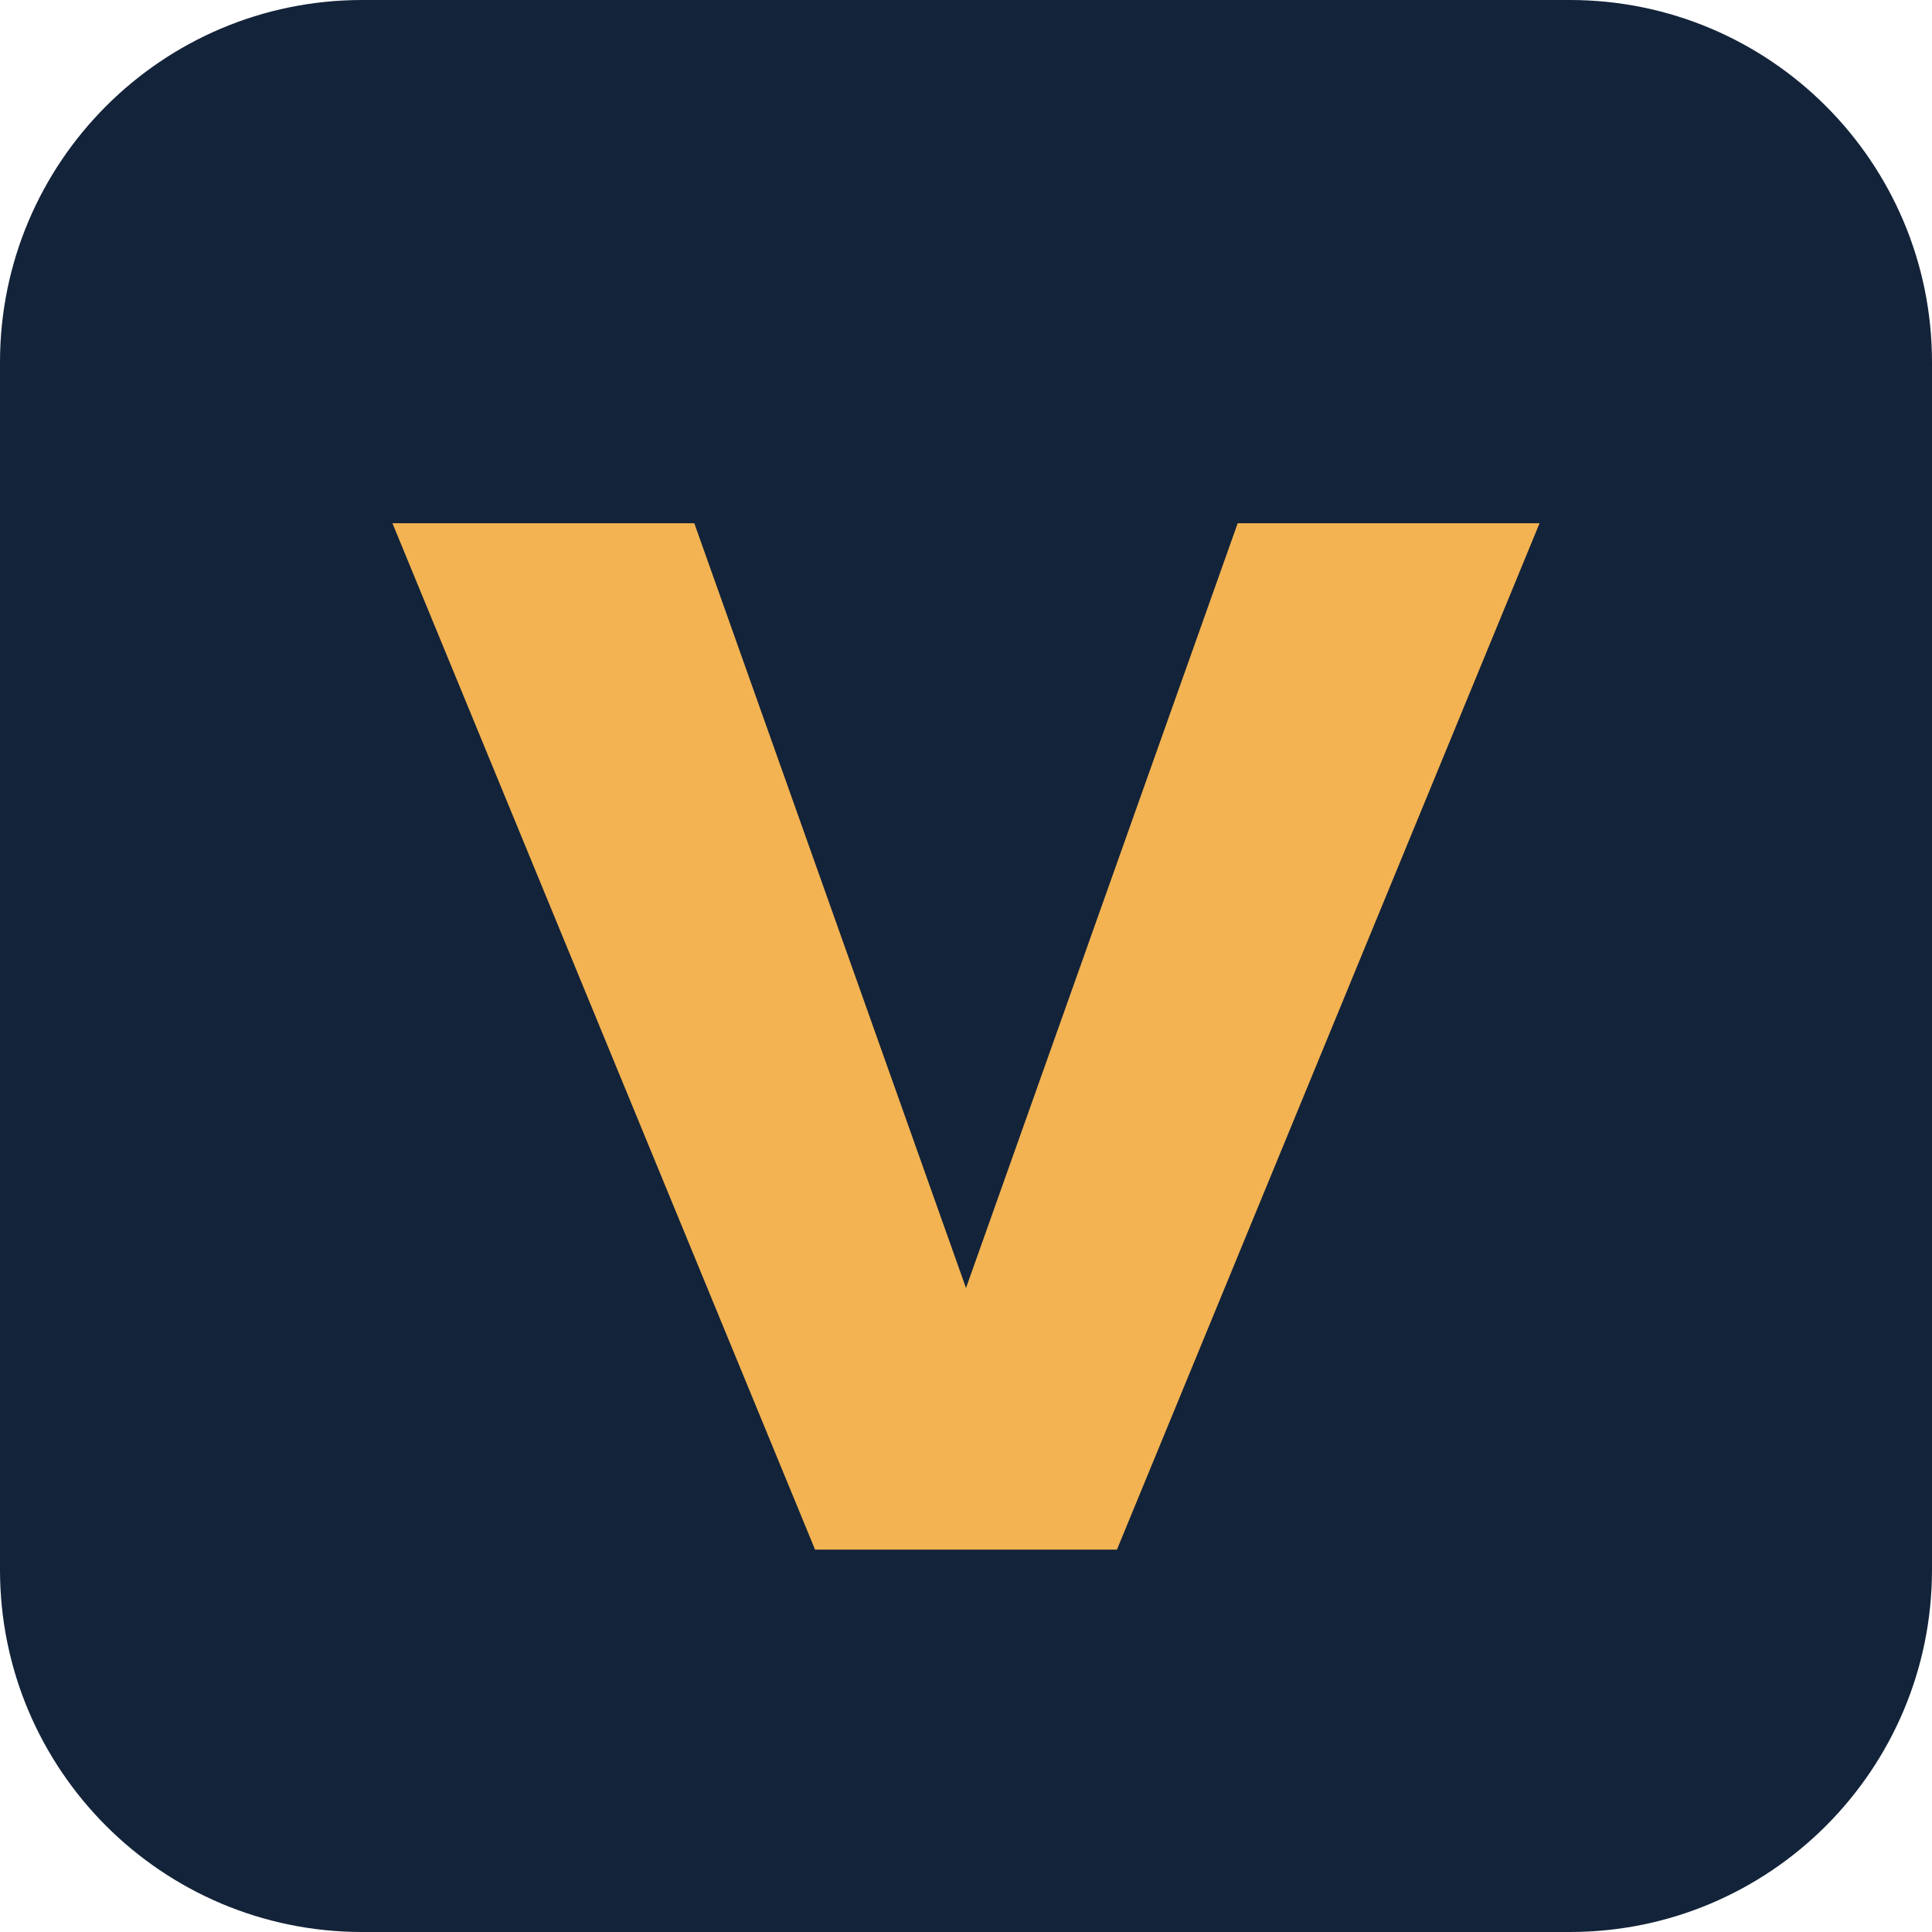
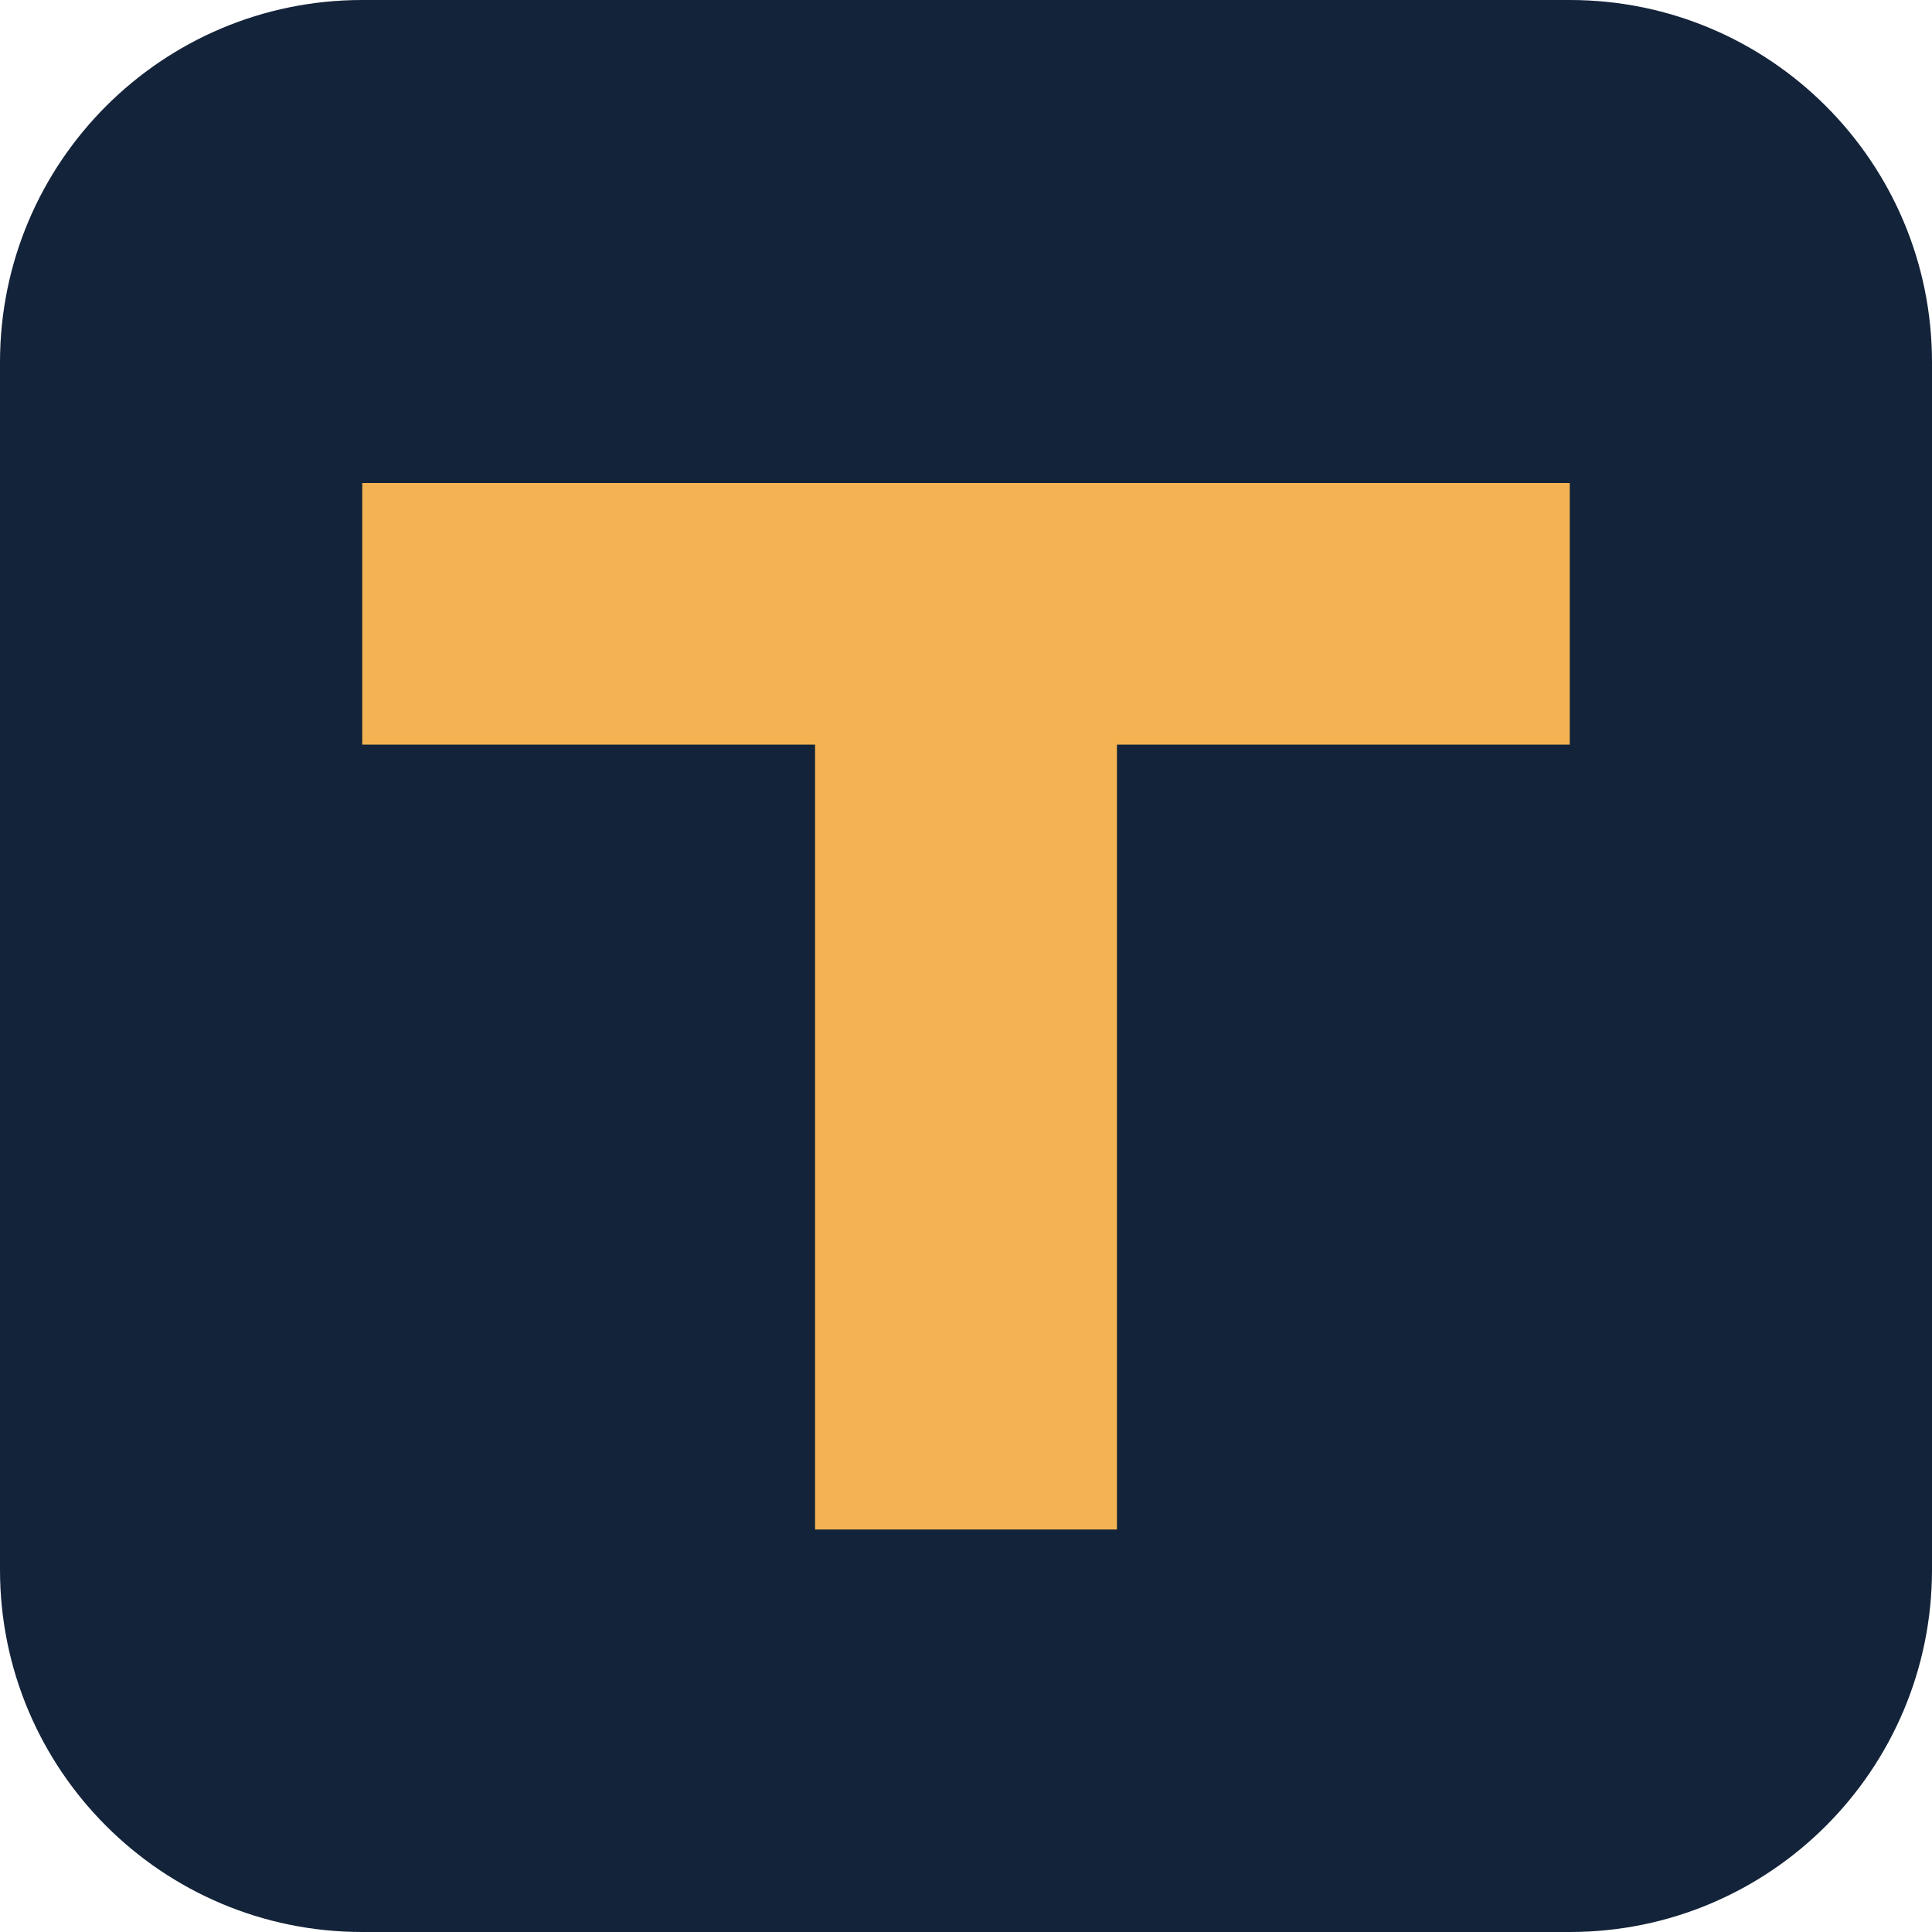
<svg xmlns="http://www.w3.org/2000/svg" viewBox="0 0 192 192">
  <rect width="192" height="192" rx="36" fill="#132339" />
-   <path d="M39 52h30l27 76 27-76h30l-42 102H81Z" fill="#f3b352" />
+   <path d="M36 48h120v26h-45v78H81V74H36Z" fill="#f3b352" />
</svg>
